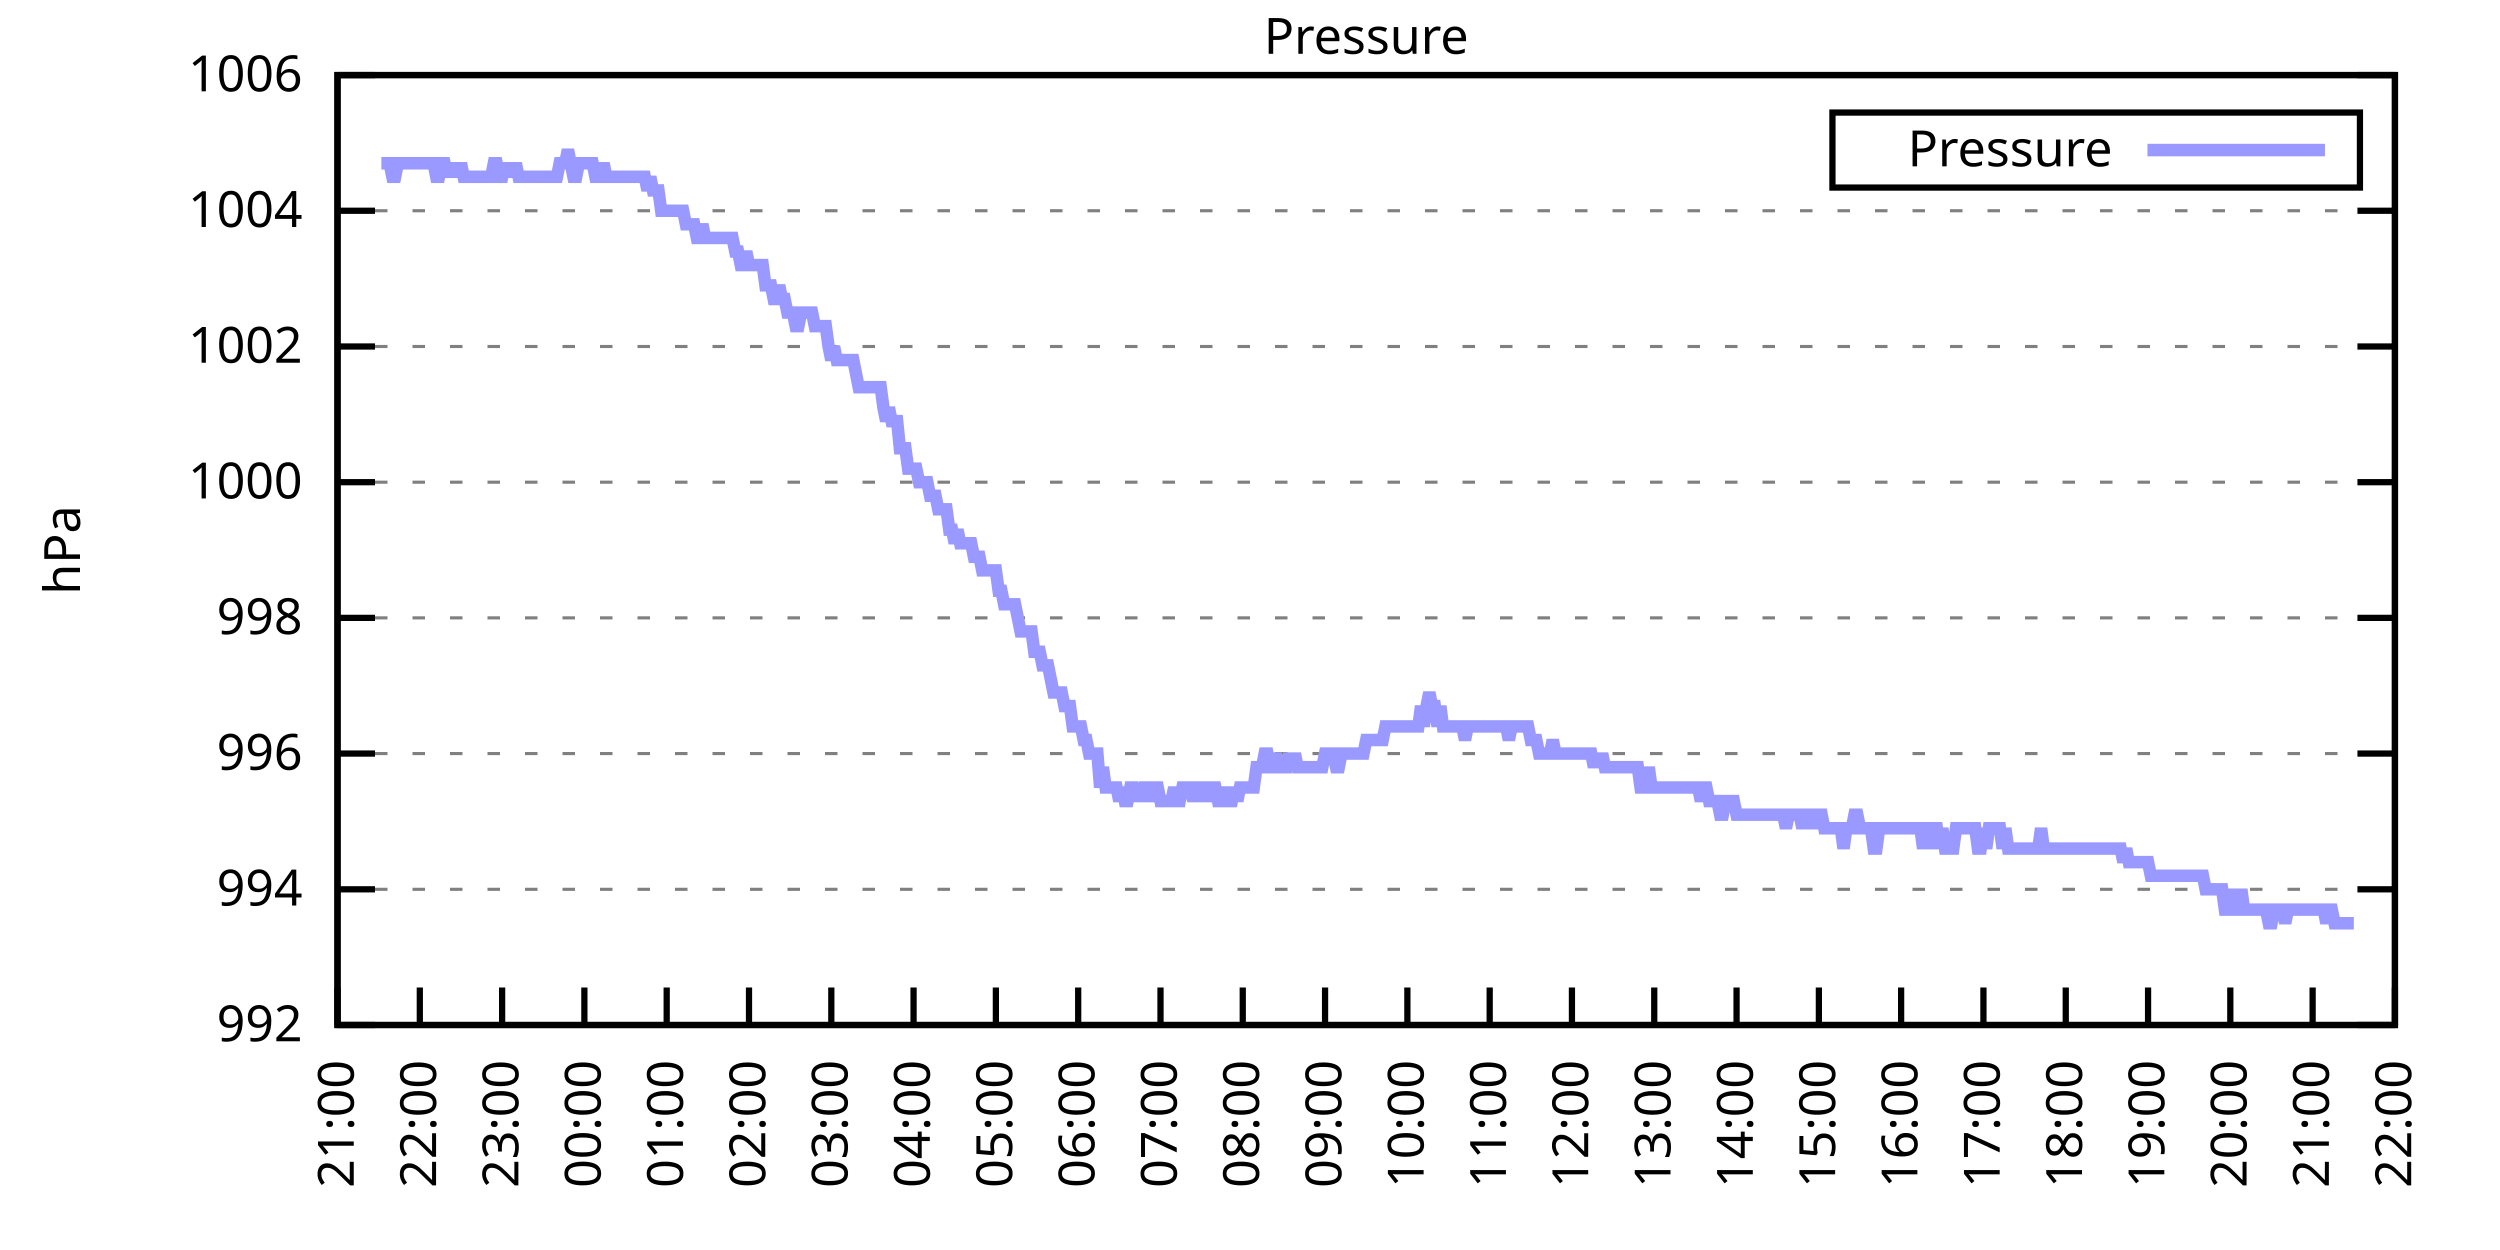
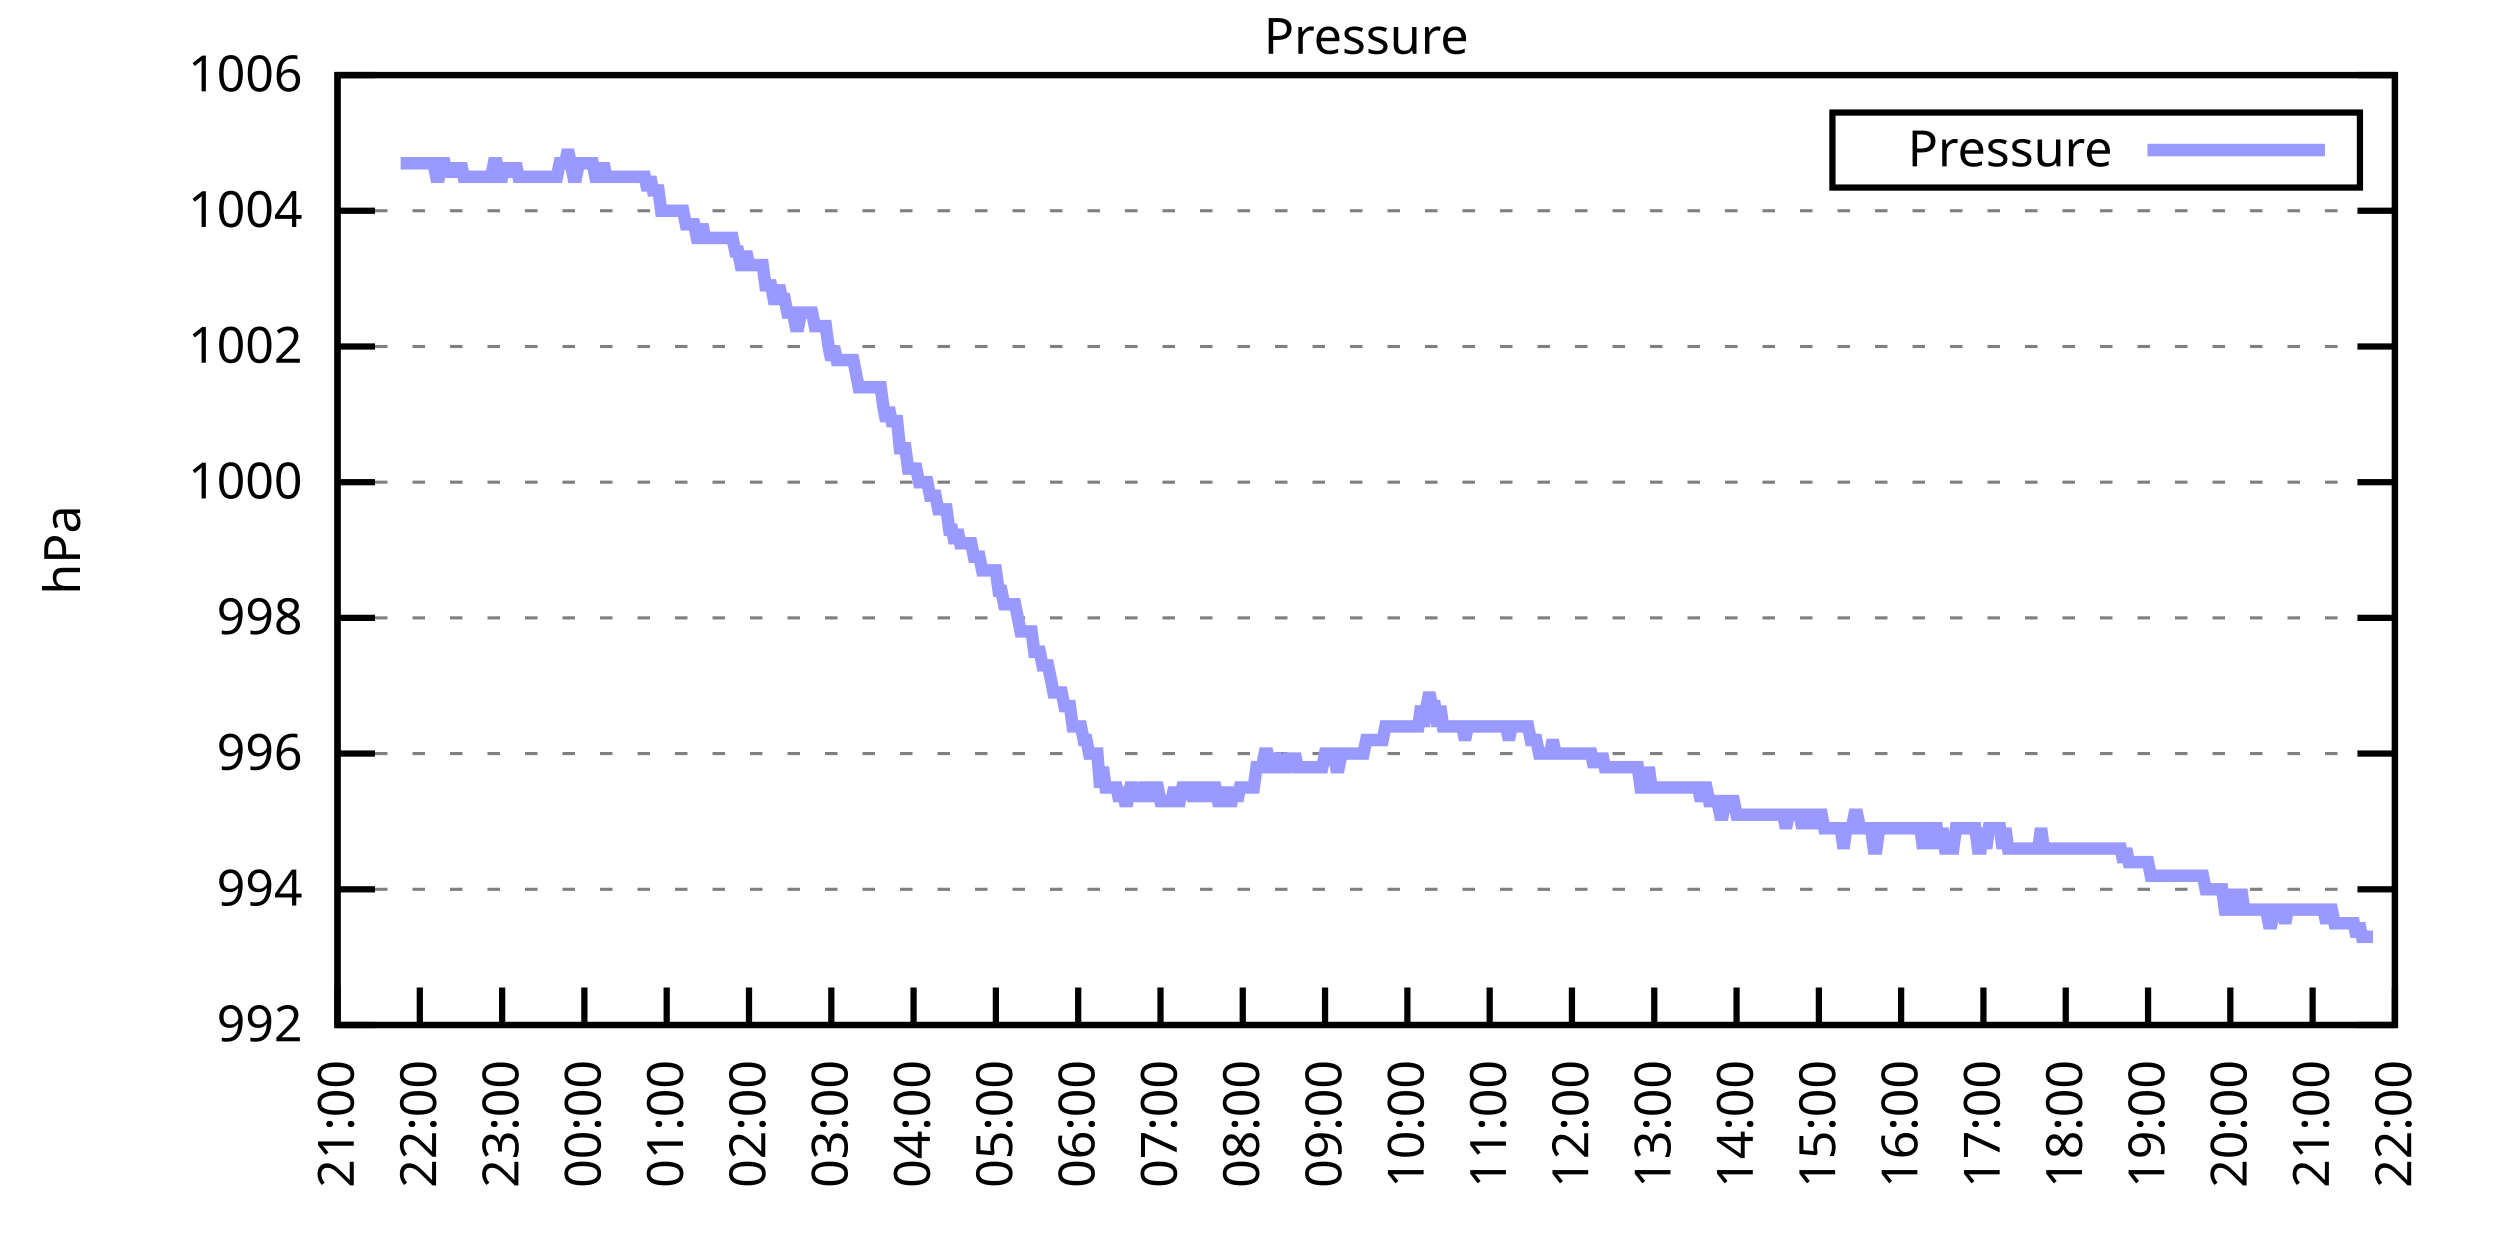
<svg xmlns="http://www.w3.org/2000/svg" xmlns:xlink="http://www.w3.org/1999/xlink" width="400" height="200" viewBox="0 0 400 200">
  <g id="gnuplot_canvas">
    <rect x="0" y="0" width="400" height="200" fill="none" />
    <defs>
      <circle id="gpDot" r="0.5" stroke-width="0.5" stroke="currentColor" />
      <path id="gpPt0" stroke-width="0.333" stroke="currentColor" d="M-1,0 h2 M0,-1 v2" />
      <path id="gpPt1" stroke-width="0.333" stroke="currentColor" d="M-1,-1 L1,1 M1,-1 L-1,1" />
      <path id="gpPt2" stroke-width="0.333" stroke="currentColor" d="M-1,0 L1,0 M0,-1 L0,1 M-1,-1 L1,1 M-1,1 L1,-1" />
      <rect id="gpPt3" stroke-width="0.333" stroke="currentColor" x="-1" y="-1" width="2" height="2" />
      <rect id="gpPt4" stroke-width="0.333" stroke="currentColor" fill="currentColor" x="-1" y="-1" width="2" height="2" />
      <circle id="gpPt5" stroke-width="0.333" stroke="currentColor" cx="0" cy="0" r="1" />
      <use xlink:href="#gpPt5" id="gpPt6" fill="currentColor" stroke="none" />
      <path id="gpPt7" stroke-width="0.333" stroke="currentColor" d="M0,-1.33 L-1.33,0.67 L1.33,0.67 z" />
      <use xlink:href="#gpPt7" id="gpPt8" fill="currentColor" stroke="none" />
      <use xlink:href="#gpPt7" id="gpPt9" stroke="currentColor" transform="rotate(180)" />
      <use xlink:href="#gpPt9" id="gpPt10" fill="currentColor" stroke="none" />
      <use xlink:href="#gpPt3" id="gpPt11" stroke="currentColor" transform="rotate(45)" />
      <use xlink:href="#gpPt11" id="gpPt12" fill="currentColor" stroke="none" />
      <path id="gpPt13" stroke-width="0.333" stroke="currentColor" d="M0,1.330 L1.265,0.411 L0.782,-1.067 L-0.782,-1.076 L-1.265,0.411 z" />
      <use xlink:href="#gpPt13" id="gpPt14" fill="currentColor" stroke="none" />
      <filter id="textbox" filterUnits="objectBoundingBox" x="0" y="0" height="1" width="1">
        <feFlood flood-color="white" flood-opacity="1" result="bgnd" />
        <feComposite in="SourceGraphic" in2="bgnd" operator="atop" />
      </filter>
      <filter id="greybox" filterUnits="objectBoundingBox" x="0" y="0" height="1" width="1">
        <feFlood flood-color="lightgrey" flood-opacity="1" result="grey" />
        <feComposite in="SourceGraphic" in2="grey" operator="atop" />
      </filter>
    </defs>
    <g fill="none" color="white" stroke="currentColor" stroke-width="1.00" stroke-linecap="butt" stroke-linejoin="miter">
</g>
    <g fill="none" color="black" stroke="currentColor" stroke-width="1.00" stroke-linecap="butt" stroke-linejoin="miter">
      <g stroke="none" shape-rendering="crispEdges">
        <polygon fill="rgb(255, 255, 255)" points="54.00,164.00 383.18,164.00 383.18,12.02 54.00,12.02 " />
      </g>
    </g>
    <g fill="none" color="black" stroke="currentColor" stroke-width="1.00" stroke-linecap="butt" stroke-linejoin="miter">
</g>
    <g fill="none" color="black" stroke="black" stroke-width="0.50" stroke-linecap="butt" stroke-linejoin="miter">
</g>
    <g fill="none" color="gray" stroke="currentColor" stroke-width="0.50" stroke-linecap="butt" stroke-linejoin="miter">
      <path stroke="gray" stroke-dasharray="2,4" class="gridline" d="M54.00,164.00 L383.19,164.00  " />
    </g>
    <g fill="none" color="gray" stroke="gray" stroke-width="1.00" stroke-linecap="butt" stroke-linejoin="miter">
</g>
    <g fill="none" color="black" stroke="currentColor" stroke-width="1.00" stroke-linecap="butt" stroke-linejoin="miter">
      <path stroke="black" d="M54.00,164.00 L60.00,164.00 M383.19,164.00 L377.19,164.00  " />
      <g transform="translate(48.40,166.60)" stroke="none" fill="black" font-family="Sans" font-size="8.00" text-anchor="end">
        <text>
          <tspan font-family="Sans"> 992</tspan>
        </text>
      </g>
    </g>
    <g fill="none" color="black" stroke="currentColor" stroke-width="1.00" stroke-linecap="butt" stroke-linejoin="miter">
</g>
    <g fill="none" color="black" stroke="black" stroke-width="0.50" stroke-linecap="butt" stroke-linejoin="miter">
</g>
    <g fill="none" color="gray" stroke="currentColor" stroke-width="0.50" stroke-linecap="butt" stroke-linejoin="miter">
      <path stroke="gray" stroke-dasharray="2,4" class="gridline" d="M54.00,142.29 L383.19,142.29  " />
    </g>
    <g fill="none" color="gray" stroke="gray" stroke-width="1.00" stroke-linecap="butt" stroke-linejoin="miter">
</g>
    <g fill="none" color="black" stroke="currentColor" stroke-width="1.00" stroke-linecap="butt" stroke-linejoin="miter">
      <path stroke="black" d="M54.00,142.29 L60.00,142.29 M383.19,142.29 L377.19,142.29  " />
      <g transform="translate(48.40,144.89)" stroke="none" fill="black" font-family="Sans" font-size="8.00" text-anchor="end">
        <text>
          <tspan font-family="Sans"> 994</tspan>
        </text>
      </g>
    </g>
    <g fill="none" color="black" stroke="currentColor" stroke-width="1.00" stroke-linecap="butt" stroke-linejoin="miter">
</g>
    <g fill="none" color="black" stroke="black" stroke-width="0.50" stroke-linecap="butt" stroke-linejoin="miter">
</g>
    <g fill="none" color="gray" stroke="currentColor" stroke-width="0.50" stroke-linecap="butt" stroke-linejoin="miter">
      <path stroke="gray" stroke-dasharray="2,4" class="gridline" d="M54.00,120.57 L383.19,120.57  " />
    </g>
    <g fill="none" color="gray" stroke="gray" stroke-width="1.00" stroke-linecap="butt" stroke-linejoin="miter">
</g>
    <g fill="none" color="black" stroke="currentColor" stroke-width="1.00" stroke-linecap="butt" stroke-linejoin="miter">
      <path stroke="black" d="M54.00,120.57 L60.00,120.57 M383.19,120.57 L377.19,120.57  " />
      <g transform="translate(48.40,123.17)" stroke="none" fill="black" font-family="Sans" font-size="8.00" text-anchor="end">
        <text>
          <tspan font-family="Sans"> 996</tspan>
        </text>
      </g>
    </g>
    <g fill="none" color="black" stroke="currentColor" stroke-width="1.00" stroke-linecap="butt" stroke-linejoin="miter">
</g>
    <g fill="none" color="black" stroke="black" stroke-width="0.50" stroke-linecap="butt" stroke-linejoin="miter">
</g>
    <g fill="none" color="gray" stroke="currentColor" stroke-width="0.50" stroke-linecap="butt" stroke-linejoin="miter">
      <path stroke="gray" stroke-dasharray="2,4" class="gridline" d="M54.00,98.86 L383.19,98.86  " />
    </g>
    <g fill="none" color="gray" stroke="gray" stroke-width="1.00" stroke-linecap="butt" stroke-linejoin="miter">
</g>
    <g fill="none" color="black" stroke="currentColor" stroke-width="1.00" stroke-linecap="butt" stroke-linejoin="miter">
      <path stroke="black" d="M54.00,98.86 L60.00,98.86 M383.19,98.86 L377.19,98.86  " />
      <g transform="translate(48.40,101.46)" stroke="none" fill="black" font-family="Sans" font-size="8.00" text-anchor="end">
        <text>
          <tspan font-family="Sans"> 998</tspan>
        </text>
      </g>
    </g>
    <g fill="none" color="black" stroke="currentColor" stroke-width="1.00" stroke-linecap="butt" stroke-linejoin="miter">
</g>
    <g fill="none" color="black" stroke="black" stroke-width="0.50" stroke-linecap="butt" stroke-linejoin="miter">
</g>
    <g fill="none" color="gray" stroke="currentColor" stroke-width="0.50" stroke-linecap="butt" stroke-linejoin="miter">
      <path stroke="gray" stroke-dasharray="2,4" class="gridline" d="M54.00,77.15 L383.19,77.15  " />
    </g>
    <g fill="none" color="gray" stroke="gray" stroke-width="1.00" stroke-linecap="butt" stroke-linejoin="miter">
</g>
    <g fill="none" color="black" stroke="currentColor" stroke-width="1.00" stroke-linecap="butt" stroke-linejoin="miter">
      <path stroke="black" d="M54.00,77.15 L60.00,77.15 M383.19,77.15 L377.19,77.15  " />
      <g transform="translate(48.40,79.75)" stroke="none" fill="black" font-family="Sans" font-size="8.00" text-anchor="end">
        <text>
          <tspan font-family="Sans"> 1000</tspan>
        </text>
      </g>
    </g>
    <g fill="none" color="black" stroke="currentColor" stroke-width="1.00" stroke-linecap="butt" stroke-linejoin="miter">
</g>
    <g fill="none" color="black" stroke="black" stroke-width="0.50" stroke-linecap="butt" stroke-linejoin="miter">
</g>
    <g fill="none" color="gray" stroke="currentColor" stroke-width="0.50" stroke-linecap="butt" stroke-linejoin="miter">
      <path stroke="gray" stroke-dasharray="2,4" class="gridline" d="M54.00,55.44 L383.19,55.44  " />
    </g>
    <g fill="none" color="gray" stroke="gray" stroke-width="1.00" stroke-linecap="butt" stroke-linejoin="miter">
</g>
    <g fill="none" color="black" stroke="currentColor" stroke-width="1.00" stroke-linecap="butt" stroke-linejoin="miter">
      <path stroke="black" d="M54.00,55.44 L60.00,55.44 M383.19,55.44 L377.19,55.44  " />
      <g transform="translate(48.40,58.04)" stroke="none" fill="black" font-family="Sans" font-size="8.00" text-anchor="end">
        <text>
          <tspan font-family="Sans"> 1002</tspan>
        </text>
      </g>
    </g>
    <g fill="none" color="black" stroke="currentColor" stroke-width="1.00" stroke-linecap="butt" stroke-linejoin="miter">
</g>
    <g fill="none" color="black" stroke="black" stroke-width="0.50" stroke-linecap="butt" stroke-linejoin="miter">
</g>
    <g fill="none" color="gray" stroke="currentColor" stroke-width="0.50" stroke-linecap="butt" stroke-linejoin="miter">
      <path stroke="gray" stroke-dasharray="2,4" class="gridline" d="M54.00,33.72 L383.19,33.72  " />
    </g>
    <g fill="none" color="gray" stroke="gray" stroke-width="1.00" stroke-linecap="butt" stroke-linejoin="miter">
</g>
    <g fill="none" color="black" stroke="currentColor" stroke-width="1.00" stroke-linecap="butt" stroke-linejoin="miter">
      <path stroke="black" d="M54.00,33.72 L60.00,33.72 M383.19,33.72 L377.19,33.72  " />
      <g transform="translate(48.40,36.32)" stroke="none" fill="black" font-family="Sans" font-size="8.00" text-anchor="end">
        <text>
          <tspan font-family="Sans"> 1004</tspan>
        </text>
      </g>
    </g>
    <g fill="none" color="black" stroke="currentColor" stroke-width="1.00" stroke-linecap="butt" stroke-linejoin="miter">
</g>
    <g fill="none" color="black" stroke="black" stroke-width="0.50" stroke-linecap="butt" stroke-linejoin="miter">
</g>
    <g fill="none" color="gray" stroke="currentColor" stroke-width="0.50" stroke-linecap="butt" stroke-linejoin="miter">
      <path stroke="gray" stroke-dasharray="2,4" class="gridline" d="M54.00,12.01 L383.19,12.01  " />
    </g>
    <g fill="none" color="gray" stroke="gray" stroke-width="1.00" stroke-linecap="butt" stroke-linejoin="miter">
</g>
    <g fill="none" color="black" stroke="currentColor" stroke-width="1.00" stroke-linecap="butt" stroke-linejoin="miter">
      <path stroke="black" d="M54.00,12.01 L60.00,12.01 M383.19,12.01 L377.19,12.01  " />
      <g transform="translate(48.40,14.61)" stroke="none" fill="black" font-family="Sans" font-size="8.00" text-anchor="end">
        <text>
          <tspan font-family="Sans"> 1006</tspan>
        </text>
      </g>
    </g>
    <g fill="none" color="black" stroke="currentColor" stroke-width="1.00" stroke-linecap="butt" stroke-linejoin="miter">
      <path stroke="black" d="M54.00,164.00 L54.00,158.00  " />
      <g transform="translate(56.60,169.60) rotate(270.00)" stroke="none" fill="black" font-family="Sans" font-size="8.00" text-anchor="end">
        <text>
          <tspan font-family="Sans">21:00</tspan>
        </text>
      </g>
    </g>
    <g fill="none" color="black" stroke="currentColor" stroke-width="1.00" stroke-linecap="butt" stroke-linejoin="miter">
      <path stroke="black" d="M67.17,164.00 L67.17,158.00  " />
      <g transform="translate(69.77,169.60) rotate(270.00)" stroke="none" fill="black" font-family="Sans" font-size="8.00" text-anchor="end">
        <text>
          <tspan font-family="Sans">22:00</tspan>
        </text>
      </g>
    </g>
    <g fill="none" color="black" stroke="currentColor" stroke-width="1.00" stroke-linecap="butt" stroke-linejoin="miter">
      <path stroke="black" d="M80.34,164.00 L80.34,158.00  " />
      <g transform="translate(82.94,169.60) rotate(270.00)" stroke="none" fill="black" font-family="Sans" font-size="8.00" text-anchor="end">
        <text>
          <tspan font-family="Sans">23:00</tspan>
        </text>
      </g>
    </g>
    <g fill="none" color="black" stroke="currentColor" stroke-width="1.00" stroke-linecap="butt" stroke-linejoin="miter">
      <path stroke="black" d="M93.50,164.00 L93.50,158.00  " />
      <g transform="translate(96.10,169.60) rotate(270.00)" stroke="none" fill="black" font-family="Sans" font-size="8.00" text-anchor="end">
        <text>
          <tspan font-family="Sans">00:00</tspan>
        </text>
      </g>
    </g>
    <g fill="none" color="black" stroke="currentColor" stroke-width="1.00" stroke-linecap="butt" stroke-linejoin="miter">
      <path stroke="black" d="M106.67,164.00 L106.67,158.00  " />
      <g transform="translate(109.27,169.60) rotate(270.00)" stroke="none" fill="black" font-family="Sans" font-size="8.00" text-anchor="end">
        <text>
          <tspan font-family="Sans">01:00</tspan>
        </text>
      </g>
    </g>
    <g fill="none" color="black" stroke="currentColor" stroke-width="1.00" stroke-linecap="butt" stroke-linejoin="miter">
      <path stroke="black" d="M119.84,164.00 L119.84,158.00  " />
      <g transform="translate(122.44,169.60) rotate(270.00)" stroke="none" fill="black" font-family="Sans" font-size="8.00" text-anchor="end">
        <text>
          <tspan font-family="Sans">02:00</tspan>
        </text>
      </g>
    </g>
    <g fill="none" color="black" stroke="currentColor" stroke-width="1.00" stroke-linecap="butt" stroke-linejoin="miter">
      <path stroke="black" d="M133.01,164.00 L133.01,158.00  " />
      <g transform="translate(135.61,169.60) rotate(270.00)" stroke="none" fill="black" font-family="Sans" font-size="8.00" text-anchor="end">
        <text>
          <tspan font-family="Sans">03:00</tspan>
        </text>
      </g>
    </g>
    <g fill="none" color="black" stroke="currentColor" stroke-width="1.00" stroke-linecap="butt" stroke-linejoin="miter">
      <path stroke="black" d="M146.17,164.00 L146.17,158.00  " />
      <g transform="translate(148.77,169.60) rotate(270.00)" stroke="none" fill="black" font-family="Sans" font-size="8.00" text-anchor="end">
        <text>
          <tspan font-family="Sans">04:00</tspan>
        </text>
      </g>
    </g>
    <g fill="none" color="black" stroke="currentColor" stroke-width="1.00" stroke-linecap="butt" stroke-linejoin="miter">
      <path stroke="black" d="M159.34,164.00 L159.34,158.00  " />
      <g transform="translate(161.94,169.60) rotate(270.00)" stroke="none" fill="black" font-family="Sans" font-size="8.00" text-anchor="end">
        <text>
          <tspan font-family="Sans">05:00</tspan>
        </text>
      </g>
    </g>
    <g fill="none" color="black" stroke="currentColor" stroke-width="1.00" stroke-linecap="butt" stroke-linejoin="miter">
      <path stroke="black" d="M172.51,164.00 L172.51,158.00  " />
      <g transform="translate(175.11,169.60) rotate(270.00)" stroke="none" fill="black" font-family="Sans" font-size="8.00" text-anchor="end">
        <text>
          <tspan font-family="Sans">06:00</tspan>
        </text>
      </g>
    </g>
    <g fill="none" color="black" stroke="currentColor" stroke-width="1.00" stroke-linecap="butt" stroke-linejoin="miter">
      <path stroke="black" d="M185.68,164.00 L185.68,158.00  " />
      <g transform="translate(188.28,169.60) rotate(270.00)" stroke="none" fill="black" font-family="Sans" font-size="8.00" text-anchor="end">
        <text>
          <tspan font-family="Sans">07:00</tspan>
        </text>
      </g>
    </g>
    <g fill="none" color="black" stroke="currentColor" stroke-width="1.00" stroke-linecap="butt" stroke-linejoin="miter">
      <path stroke="black" d="M198.84,164.00 L198.84,158.00  " />
      <g transform="translate(201.44,169.60) rotate(270.00)" stroke="none" fill="black" font-family="Sans" font-size="8.00" text-anchor="end">
        <text>
          <tspan font-family="Sans">08:00</tspan>
        </text>
      </g>
    </g>
    <g fill="none" color="black" stroke="currentColor" stroke-width="1.00" stroke-linecap="butt" stroke-linejoin="miter">
      <path stroke="black" d="M212.01,164.00 L212.01,158.00  " />
      <g transform="translate(214.61,169.60) rotate(270.00)" stroke="none" fill="black" font-family="Sans" font-size="8.00" text-anchor="end">
        <text>
          <tspan font-family="Sans">09:00</tspan>
        </text>
      </g>
    </g>
    <g fill="none" color="black" stroke="currentColor" stroke-width="1.00" stroke-linecap="butt" stroke-linejoin="miter">
      <path stroke="black" d="M225.18,164.00 L225.18,158.00  " />
      <g transform="translate(227.78,169.60) rotate(270.00)" stroke="none" fill="black" font-family="Sans" font-size="8.00" text-anchor="end">
        <text>
          <tspan font-family="Sans">10:00</tspan>
        </text>
      </g>
    </g>
    <g fill="none" color="black" stroke="currentColor" stroke-width="1.00" stroke-linecap="butt" stroke-linejoin="miter">
      <path stroke="black" d="M238.35,164.00 L238.35,158.00  " />
      <g transform="translate(240.95,169.60) rotate(270.00)" stroke="none" fill="black" font-family="Sans" font-size="8.00" text-anchor="end">
        <text>
          <tspan font-family="Sans">11:00</tspan>
        </text>
      </g>
    </g>
    <g fill="none" color="black" stroke="currentColor" stroke-width="1.00" stroke-linecap="butt" stroke-linejoin="miter">
      <path stroke="black" d="M251.51,164.00 L251.51,158.00  " />
      <g transform="translate(254.11,169.60) rotate(270.00)" stroke="none" fill="black" font-family="Sans" font-size="8.00" text-anchor="end">
        <text>
          <tspan font-family="Sans">12:00</tspan>
        </text>
      </g>
    </g>
    <g fill="none" color="black" stroke="currentColor" stroke-width="1.00" stroke-linecap="butt" stroke-linejoin="miter">
      <path stroke="black" d="M264.68,164.00 L264.68,158.00  " />
      <g transform="translate(267.28,169.60) rotate(270.00)" stroke="none" fill="black" font-family="Sans" font-size="8.00" text-anchor="end">
        <text>
          <tspan font-family="Sans">13:00</tspan>
        </text>
      </g>
    </g>
    <g fill="none" color="black" stroke="currentColor" stroke-width="1.00" stroke-linecap="butt" stroke-linejoin="miter">
      <path stroke="black" d="M277.85,164.00 L277.85,158.00  " />
      <g transform="translate(280.45,169.60) rotate(270.00)" stroke="none" fill="black" font-family="Sans" font-size="8.00" text-anchor="end">
        <text>
          <tspan font-family="Sans">14:00</tspan>
        </text>
      </g>
    </g>
    <g fill="none" color="black" stroke="currentColor" stroke-width="1.00" stroke-linecap="butt" stroke-linejoin="miter">
      <path stroke="black" d="M291.02,164.00 L291.02,158.00  " />
      <g transform="translate(293.62,169.60) rotate(270.00)" stroke="none" fill="black" font-family="Sans" font-size="8.00" text-anchor="end">
        <text>
          <tspan font-family="Sans">15:00</tspan>
        </text>
      </g>
    </g>
    <g fill="none" color="black" stroke="currentColor" stroke-width="1.00" stroke-linecap="butt" stroke-linejoin="miter">
      <path stroke="black" d="M304.18,164.00 L304.18,158.00  " />
      <g transform="translate(306.78,169.60) rotate(270.00)" stroke="none" fill="black" font-family="Sans" font-size="8.00" text-anchor="end">
        <text>
          <tspan font-family="Sans">16:00</tspan>
        </text>
      </g>
    </g>
    <g fill="none" color="black" stroke="currentColor" stroke-width="1.00" stroke-linecap="butt" stroke-linejoin="miter">
      <path stroke="black" d="M317.35,164.00 L317.35,158.00  " />
      <g transform="translate(319.95,169.60) rotate(270.00)" stroke="none" fill="black" font-family="Sans" font-size="8.00" text-anchor="end">
        <text>
          <tspan font-family="Sans">17:00</tspan>
        </text>
      </g>
    </g>
    <g fill="none" color="black" stroke="currentColor" stroke-width="1.00" stroke-linecap="butt" stroke-linejoin="miter">
      <path stroke="black" d="M330.52,164.00 L330.52,158.00  " />
      <g transform="translate(333.12,169.60) rotate(270.00)" stroke="none" fill="black" font-family="Sans" font-size="8.00" text-anchor="end">
        <text>
          <tspan font-family="Sans">18:00</tspan>
        </text>
      </g>
    </g>
    <g fill="none" color="black" stroke="currentColor" stroke-width="1.00" stroke-linecap="butt" stroke-linejoin="miter">
      <path stroke="black" d="M343.69,164.00 L343.69,158.00  " />
      <g transform="translate(346.29,169.60) rotate(270.00)" stroke="none" fill="black" font-family="Sans" font-size="8.00" text-anchor="end">
        <text>
          <tspan font-family="Sans">19:00</tspan>
        </text>
      </g>
    </g>
    <g fill="none" color="black" stroke="currentColor" stroke-width="1.00" stroke-linecap="butt" stroke-linejoin="miter">
      <path stroke="black" d="M356.85,164.00 L356.85,158.00  " />
      <g transform="translate(359.45,169.60) rotate(270.00)" stroke="none" fill="black" font-family="Sans" font-size="8.00" text-anchor="end">
        <text>
          <tspan font-family="Sans">20:00</tspan>
        </text>
      </g>
    </g>
    <g fill="none" color="black" stroke="currentColor" stroke-width="1.00" stroke-linecap="butt" stroke-linejoin="miter">
      <path stroke="black" d="M370.02,164.00 L370.02,158.00  " />
      <g transform="translate(372.62,169.60) rotate(270.00)" stroke="none" fill="black" font-family="Sans" font-size="8.00" text-anchor="end">
        <text>
          <tspan font-family="Sans">21:00</tspan>
        </text>
      </g>
    </g>
    <g fill="none" color="black" stroke="currentColor" stroke-width="1.00" stroke-linecap="butt" stroke-linejoin="miter">
      <path stroke="black" d="M383.19,164.00 L383.19,158.00  " />
      <g transform="translate(385.79,169.60) rotate(270.00)" stroke="none" fill="black" font-family="Sans" font-size="8.00" text-anchor="end">
        <text>
          <tspan font-family="Sans">22:00</tspan>
        </text>
      </g>
    </g>
    <g fill="none" color="black" stroke="currentColor" stroke-width="1.00" stroke-linecap="butt" stroke-linejoin="miter">
</g>
    <g fill="none" color="black" stroke="currentColor" stroke-width="1.00" stroke-linecap="butt" stroke-linejoin="miter">
      <path stroke="black" d="M54.00,12.01 L54.00,164.00 L383.19,164.00 L383.19,12.01 L54.00,12.01 Z  " />
    </g>
    <g fill="none" color="black" stroke="currentColor" stroke-width="1.00" stroke-linecap="butt" stroke-linejoin="miter">
</g>
    <g fill="none" color="black" stroke="currentColor" stroke-width="1.00" stroke-linecap="butt" stroke-linejoin="miter">
      <path stroke="black" d="M293.19,30.01 L293.19,18.01 L377.59,18.01 L377.59,30.01 L293.19,30.01 Z  " />
    </g>
    <g id="Pressure_plot_1">
      <g fill="none" color="white" stroke="black" stroke-width="2.00" stroke-linecap="butt" stroke-linejoin="miter">
</g>
      <g fill="none" color="black" stroke="currentColor" stroke-width="2.00" stroke-linecap="butt" stroke-linejoin="miter">
        <g transform="translate(337.99,26.61)" stroke="none" fill="black" font-family="Sans" font-size="8.00" text-anchor="end">
          <text>
            <tspan font-family="Sans">Pressure</tspan>
          </text>
        </g>
      </g>
      <g fill="none" color="black" stroke="currentColor" stroke-width="2.00" stroke-linecap="butt" stroke-linejoin="miter">
-         <path stroke="rgb(153, 153, 255)" d="M343.59,24.01 L371.99,24.01 M61.02,26.12 L61.46,26.12 L61.90,26.12 L62.34,26.12 L62.78,28.29 L63.22,28.29   L63.66,26.12 L64.10,26.12 L64.53,26.12 L64.97,26.12 L65.41,26.12 L65.85,26.12 L66.29,26.12 L66.73,26.12   L67.17,26.12 L67.61,26.12 L68.05,26.12 L68.48,26.12 L68.92,26.12 L69.36,26.12 L69.80,28.29 L70.24,28.29   L70.68,26.12 L71.12,26.12 L71.56,28.29 L72.00,26.12 L72.43,28.29 L72.87,26.12 L73.31,28.29 L73.75,26.12   L74.19,28.29 L74.63,28.29 L75.07,28.29 L75.51,28.29 L75.95,28.29 L76.38,28.29 L76.82,28.29 L77.26,28.29   L77.70,28.29 L78.14,28.29 L78.58,28.29 L79.02,26.12 L79.46,26.12 L79.90,28.29 L80.34,28.29 L80.77,26.12   L81.21,28.29 L81.65,26.12 L82.09,28.29 L82.53,26.12 L82.97,28.29 L83.41,28.29 L83.85,28.29 L84.29,28.29   L84.72,28.29 L85.16,28.29 L85.60,28.29 L86.04,28.29 L86.48,28.29 L86.92,28.29 L87.36,28.29 L87.80,28.29   L88.24,28.29 L88.67,28.29 L89.11,28.29 L89.55,26.12 L89.99,26.12 L90.43,26.12 L90.87,23.95 L91.31,26.12   L91.75,28.29 L92.19,28.29 L92.62,26.12 L93.06,26.12 L93.50,26.12 L93.94,26.12 L94.38,26.12 L94.82,26.12   L95.26,28.29 L95.70,28.29 L96.14,28.29 L96.58,26.12 L97.01,28.29 L97.45,28.29 L97.89,28.29 L98.33,28.29   L98.77,28.29 L99.21,28.29 L99.65,28.29 L100.09,28.29 L100.53,28.29 L100.96,28.29 L101.40,28.29 L101.84,28.29   L102.28,28.29 L102.72,28.29 L103.16,28.29 L103.60,30.47 L104.04,28.29 L104.48,30.47 L104.91,30.47 L105.35,30.47   L105.79,33.72 L106.23,33.72 L106.67,33.72 L107.11,33.72 L107.55,33.72 L107.99,33.72 L108.43,33.72 L108.87,33.72   L109.30,33.72 L109.74,35.89 L110.18,35.89 L110.62,35.89 L111.06,35.89 L111.50,38.07 L111.94,38.07 L112.38,35.89   L112.82,38.07 L113.25,38.07 L113.69,38.07 L114.13,38.07 L114.57,38.07 L115.01,38.07 L115.45,38.07 L115.89,38.07   L116.33,38.07 L116.77,38.07 L117.20,38.07 L117.64,40.24 L118.08,40.24 L118.52,42.41 L118.96,42.41 L119.40,40.24   L119.84,42.41 L120.28,42.41 L120.72,42.41 L121.15,42.41 L121.59,42.41 L122.03,42.41 L122.47,45.66 L122.91,45.66   L123.35,45.66 L123.79,47.84 L124.23,47.84 L124.67,45.66 L125.11,47.84 L125.54,47.84 L125.98,50.01 L126.42,50.01   L126.86,50.01 L127.30,52.18 L127.74,52.18 L128.18,50.01 L128.62,50.01 L129.06,50.01 L129.49,50.01 L129.93,50.01   L130.37,52.18 L130.81,52.18 L131.25,52.18 L131.69,52.18 L132.13,52.18 L132.57,55.44 L133.01,57.61 L133.44,55.44   L133.88,57.61 L134.32,57.61 L134.76,57.61 L135.20,57.61 L135.64,57.61 L136.08,57.61 L136.52,57.61 L136.96,59.78   L137.39,61.95 L137.83,61.95 L138.27,61.95 L138.71,61.95 L139.15,61.95 L139.59,61.95 L140.03,61.95 L140.47,61.95   L140.91,61.95 L141.35,65.21 L141.78,67.38 L142.22,65.21 L142.66,67.38 L143.10,67.38 L143.54,67.38 L143.98,71.72   L144.42,71.72 L144.86,71.72 L145.30,74.98 L145.73,74.98 L146.17,74.98 L146.61,74.98 L147.05,77.15 L147.49,77.15   L147.93,77.15 L148.37,77.15 L148.81,79.32 L149.25,79.32 L149.68,79.32 L150.12,81.49 L150.56,81.49 L151.00,81.49   L151.44,81.49 L151.88,84.75 L152.32,84.75 L152.76,86.92 L153.20,84.75 L153.63,86.92 L154.07,86.92 L154.51,86.92   L154.95,86.92 L155.39,86.92 L155.83,89.09 L156.27,89.09 L156.71,89.09 L157.15,91.26 L157.59,91.26 L158.02,91.26   L158.46,91.26 L158.90,91.26 L159.34,91.26 L159.78,94.52 L160.22,94.52 L160.66,96.69 L161.10,96.69 L161.54,96.69   L161.97,96.69 L162.41,96.69 L162.85,98.86 L163.29,101.03 L163.73,101.03 L164.17,101.03 L164.61,101.03 L165.05,101.03   L165.49,104.29 L165.92,104.29 L166.36,104.29 L166.80,106.46 L167.24,106.46 L167.68,106.46 L168.12,108.63 L168.56,110.80   L169.00,110.80 L169.44,110.80 L169.87,110.80 L170.31,112.97 L170.75,112.97 L171.19,112.97 L171.63,116.23 L172.07,116.23   L172.51,116.23 L172.95,116.23 L173.39,118.40 L173.83,118.40 L174.26,120.57 L174.70,120.57 L175.14,120.57 L175.58,120.57   L176.02,126.00 L176.46,122.75 L176.90,126.00 L177.34,126.00 L177.78,126.00 L178.21,126.00 L178.65,126.00 L179.09,128.17   L179.53,126.00 L179.97,128.17 L180.41,128.17 L180.85,126.00 L181.29,126.00 L181.73,128.17 L182.16,126.00 L182.60,128.17   L183.04,126.00 L183.48,126.00 L183.92,128.17 L184.36,126.00 L184.80,126.00 L185.24,126.00 L185.68,128.17 L186.11,128.17   L186.55,128.17 L186.99,128.17 L187.43,128.17 L187.87,126.00 L188.31,128.17 L188.75,128.17 L189.19,126.00 L189.63,126.00   L190.07,126.00 L190.50,126.00 L190.94,128.17 L191.38,126.00 L191.82,126.00 L192.26,128.17 L192.70,126.00 L193.14,126.00   L193.58,128.17 L194.02,126.00 L194.45,126.00 L194.89,128.17 L195.33,128.17 L195.77,128.17 L196.21,126.00 L196.65,128.17   L197.09,128.17 L197.53,126.00 L197.97,128.17 L198.40,126.00 L198.84,126.00 L199.28,126.00 L199.72,126.00 L200.16,126.00   L200.60,126.00 L201.04,122.75 L201.48,122.75 L201.92,122.75 L202.35,120.57 L202.79,120.57 L203.23,122.75 L203.67,122.75   L204.11,120.57 L204.55,122.75 L204.99,122.75 L205.43,122.75 L205.87,122.75 L206.31,120.57 L206.74,122.75 L207.18,120.57   L207.62,122.75 L208.06,122.75 L208.50,122.75 L208.94,122.75 L209.38,122.75 L209.82,122.75 L210.26,122.75 L210.69,122.75   L211.13,122.75 L211.57,122.75 L212.01,120.57 L212.45,120.57 L212.89,120.57 L213.33,120.57 L213.77,122.75 L214.21,122.75   L214.64,120.57 L215.08,120.57 L215.52,120.57 L215.96,120.57 L216.40,120.57 L216.84,120.57 L217.28,120.57 L217.72,120.57   L218.16,120.57 L218.60,118.40 L219.03,118.40 L219.47,118.40 L219.91,118.40 L220.35,118.40 L220.79,118.40 L221.23,118.40   L221.67,116.23 L222.11,116.23 L222.55,116.23 L222.98,116.23 L223.42,116.23 L223.86,116.23 L224.30,116.23 L224.74,116.23   L225.18,116.23 L225.62,116.23 L226.06,116.23 L226.50,116.23 L226.93,116.23 L227.37,112.97 L227.81,116.23 L228.25,112.97   L228.69,110.80 L229.13,112.97 L229.57,112.97 L230.01,116.23 L230.45,112.97 L230.88,116.23 L231.32,116.23 L231.76,116.23   L232.20,116.23 L232.64,116.23 L233.08,116.23 L233.52,116.23 L233.96,116.23 L234.40,118.40 L234.84,116.23 L235.27,116.23   L235.71,116.23 L236.15,116.23 L236.59,116.23 L237.03,116.23 L237.47,116.23 L237.91,116.23 L238.35,116.23 L238.79,116.23   L239.22,116.23 L239.66,116.23 L240.10,116.23 L240.54,116.23 L240.98,116.23 L241.42,118.40 L241.86,116.23 L242.30,116.23   L242.74,116.23 L243.17,116.23 L243.61,116.23 L244.05,116.23 L244.49,116.23 L244.93,118.40 L245.37,118.40 L245.81,118.40   L246.25,120.57 L246.69,120.57 L247.12,120.57 L247.56,120.57 L248.00,120.57 L248.44,118.40 L248.88,120.57 L249.32,120.57   L249.76,120.57 L250.20,120.57 L250.64,120.57 L251.08,120.57 L251.51,120.57 L251.95,120.57 L252.39,120.57 L252.83,120.57   L253.27,120.57 L253.71,120.57 L254.15,120.57 L254.59,120.57 L255.03,122.75 L255.46,120.57 L255.90,122.75 L256.34,120.57   L256.78,122.75 L257.22,122.75 L257.66,122.75 L258.10,122.75 L258.54,122.75 L258.98,122.75 L259.41,122.75 L259.85,122.75   L260.29,122.75 L260.73,122.75 L261.17,122.75 L261.61,122.75 L262.05,122.75 L262.49,126.00 L262.93,126.00 L263.36,126.00   L263.80,122.75 L264.24,126.00 L264.68,126.00 L265.12,126.00 L265.56,126.00 L266.00,126.00 L266.44,126.00 L266.88,126.00   L267.32,126.00 L267.75,126.00 L268.19,126.00 L268.63,126.00 L269.07,126.00 L269.51,126.00 L269.95,126.00 L270.39,126.00   L270.83,126.00 L271.27,126.00 L271.70,126.00 L272.14,128.17 L272.58,126.00 L273.02,126.00 L273.46,128.17 L273.90,128.17   L274.34,128.17 L274.78,128.17 L275.22,130.35 L275.65,130.35 L276.09,128.17 L276.53,128.17 L276.97,128.17 L277.41,128.17   L277.85,130.35 L278.29,130.35 L278.73,130.35 L279.17,130.35 L279.60,130.35 L280.04,130.35 L280.48,130.35 L280.92,130.35   L281.36,130.35 L281.80,130.35 L282.24,130.35 L282.68,130.35 L283.12,130.35 L283.56,130.35 L283.99,130.35 L284.43,130.35   L284.87,130.35 L285.31,130.35 L285.75,132.52 L286.19,130.35 L286.63,130.35 L287.07,130.35 L287.51,130.35 L287.94,130.35   L288.38,132.52 L288.82,130.35 L289.26,130.35 L289.70,130.35 L290.14,132.52 L290.58,130.35 L291.02,130.35 L291.46,130.35   L291.89,132.52 L292.33,132.52 L292.77,132.52 L293.21,132.52 L293.65,132.52 L294.09,132.52 L294.53,132.52 L294.97,135.77   L295.41,132.52 L295.84,132.52 L296.28,132.52 L296.72,130.35 L297.16,130.35 L297.60,132.52 L298.04,132.52 L298.48,132.52   L298.92,132.52 L299.36,132.52 L299.80,135.77 L300.23,135.77 L300.67,132.52 L301.11,132.52 L301.55,132.52 L301.99,132.52   L302.43,132.52 L302.87,132.52 L303.31,132.52 L303.75,132.52 L304.18,132.52 L304.62,132.52 L305.06,132.52 L305.50,132.52   L305.94,132.52 L306.38,132.52 L306.82,132.52 L307.26,132.52 L307.70,135.77 L308.13,132.52 L308.57,135.77 L309.01,132.52   L309.45,132.52 L309.89,132.52 L310.33,135.77 L310.77,132.52 L311.21,135.77 L311.65,135.77 L312.08,135.77 L312.52,135.77   L312.96,132.52 L313.40,132.52 L313.84,132.52 L314.28,132.52 L314.72,132.52 L315.16,132.52 L315.60,132.52 L316.04,132.52   L316.47,135.77 L316.91,135.77 L317.35,132.52 L317.79,135.77 L318.23,132.52 L318.67,132.52 L319.11,132.52 L319.55,132.52   L319.99,132.52 L320.42,135.77 L320.86,132.52 L321.30,135.77 L321.74,135.77 L322.18,135.77 L322.62,135.77 L323.06,135.77   L323.50,135.77 L323.94,135.77 L324.37,135.77 L324.81,135.77 L325.25,135.77 L325.69,135.77 L326.13,135.77 L326.57,132.52   L327.01,135.77 L327.45,135.77 L327.89,135.77 L328.33,135.77 L328.76,135.77 L329.20,135.77 L329.64,135.77 L330.08,135.77   L330.52,135.77 L330.96,135.77 L331.40,135.77 L331.84,135.77 L332.28,135.77 L332.71,135.77 L333.15,135.77 L333.59,135.77   L334.03,135.77 L334.47,135.77 L334.91,135.77 L335.35,135.77 L335.79,135.77 L336.23,135.77 L336.66,135.77 L337.10,135.77   L337.54,135.77 L337.98,135.77 L338.42,135.77 L338.86,135.77 L339.30,135.77 L339.74,137.94 L340.18,135.77 L340.61,137.94   L341.05,137.94 L341.49,137.94 L341.93,137.94 L342.37,137.94 L342.81,137.94 L343.25,137.94 L343.69,137.94 L344.13,140.12   L344.57,140.12 L345.00,140.12 L345.44,140.12 L345.88,140.12 L346.32,140.12 L346.76,140.12 L347.20,140.12 L347.64,140.12   L348.08,140.12 L348.52,140.12 L348.95,140.12 L349.39,140.12 L349.83,140.12 L350.27,140.12 L350.71,140.12 L351.15,140.12   L351.59,140.12 L352.03,140.12 L352.47,140.12 L352.90,142.29 L353.34,142.29 L353.78,142.29 L354.22,142.29 L354.66,142.29   L355.10,142.29 L355.54,142.29 L355.98,145.54 L356.42,145.54 L356.85,142.29 L357.29,145.54 L357.73,145.54 L358.17,145.54   L358.61,142.29 L359.05,145.54 L359.49,145.54 L359.93,145.54 L360.37,145.54 L360.81,145.54 L361.24,145.54 L361.68,145.54   L362.12,145.54 L362.56,145.54 L363.00,147.72 L363.44,147.72 L363.88,145.54 L364.32,145.54 L364.76,145.54 L365.19,145.54   L365.63,147.72 L366.07,145.54 L366.51,145.54 L366.95,145.54 L367.39,145.54 L367.83,145.54 L368.27,145.54 L368.71,145.54   L369.14,145.54 L369.58,145.54 L370.02,145.54 L370.46,145.54 L370.90,145.54 L371.34,145.54 L371.78,145.54 L372.22,147.72   L372.66,145.54 L373.09,145.54 L373.53,147.72 L373.97,147.72 L374.41,147.72 L374.85,147.72 L375.29,147.72 L375.73,147.72   L376.17,147.72 L376.61,147.72  " />
+         <path stroke="rgb(153, 153, 255)" d="M343.59,24.01 L371.99,24.01 M64.10,26.12 L64.53,26.12 L64.97,26.12 L65.41,26.12 L65.85,26.12 L66.29,26.12   L66.73,26.12 L67.17,26.12 L67.61,26.12 L68.05,26.12 L68.48,26.12 L68.92,26.12 L69.36,26.12 L69.80,28.29   L70.24,28.29 L70.68,26.12 L71.12,26.12 L71.56,28.29 L72.00,26.12 L72.43,28.29 L72.87,26.12 L73.31,28.29   L73.75,26.12 L74.19,28.29 L74.63,28.29 L75.07,28.29 L75.51,28.29 L75.95,28.29 L76.38,28.29 L76.82,28.29   L77.26,28.29 L77.70,28.29 L78.14,28.29 L78.58,28.29 L79.02,26.12 L79.46,26.12 L79.90,28.29 L80.34,28.29   L80.77,26.12 L81.21,28.29 L81.65,26.12 L82.09,28.29 L82.53,26.12 L82.97,28.29 L83.41,28.29 L83.85,28.29   L84.29,28.29 L84.72,28.29 L85.16,28.29 L85.60,28.29 L86.04,28.29 L86.48,28.29 L86.92,28.29 L87.36,28.29   L87.80,28.29 L88.24,28.29 L88.67,28.29 L89.11,28.29 L89.55,26.12 L89.99,26.12 L90.43,26.12 L90.87,23.95   L91.31,26.12 L91.75,28.29 L92.19,28.29 L92.62,26.12 L93.06,26.12 L93.50,26.12 L93.94,26.12 L94.38,26.12   L94.82,26.12 L95.26,28.29 L95.70,28.29 L96.14,28.29 L96.58,26.12 L97.01,28.29 L97.45,28.29 L97.89,28.29   L98.33,28.29 L98.77,28.29 L99.21,28.29 L99.65,28.29 L100.09,28.29 L100.53,28.29 L100.96,28.29 L101.40,28.29   L101.84,28.29 L102.28,28.29 L102.72,28.29 L103.16,28.29 L103.60,30.47 L104.04,28.29 L104.48,30.47 L104.91,30.47   L105.35,30.47 L105.79,33.72 L106.23,33.72 L106.67,33.72 L107.11,33.72 L107.55,33.72 L107.99,33.72 L108.43,33.72   L108.87,33.72 L109.30,33.72 L109.74,35.89 L110.18,35.89 L110.62,35.89 L111.06,35.89 L111.50,38.07 L111.94,38.07   L112.38,35.89 L112.82,38.07 L113.25,38.07 L113.69,38.07 L114.13,38.07 L114.57,38.07 L115.01,38.07 L115.45,38.07   L115.89,38.07 L116.33,38.07 L116.77,38.07 L117.20,38.07 L117.64,40.24 L118.08,40.24 L118.52,42.41 L118.96,42.41   L119.40,40.24 L119.84,42.41 L120.28,42.41 L120.72,42.41 L121.15,42.41 L121.59,42.41 L122.03,42.41 L122.47,45.66   L122.91,45.66 L123.35,45.66 L123.79,47.84 L124.23,47.84 L124.67,45.66 L125.11,47.84 L125.54,47.84 L125.98,50.01   L126.42,50.01 L126.86,50.01 L127.30,52.18 L127.74,52.18 L128.18,50.01 L128.62,50.01 L129.06,50.01 L129.49,50.01   L129.93,50.01 L130.37,52.18 L130.81,52.18 L131.25,52.18 L131.69,52.18 L132.13,52.18 L132.57,55.44 L133.01,57.61   L133.44,55.44 L133.88,57.61 L134.32,57.61 L134.76,57.61 L135.20,57.61 L135.64,57.61 L136.08,57.61 L136.52,57.61   L136.96,59.78 L137.39,61.95 L137.83,61.95 L138.27,61.95 L138.71,61.95 L139.15,61.95 L139.59,61.95 L140.03,61.95   L140.47,61.95 L140.91,61.95 L141.35,65.21 L141.78,67.38 L142.22,65.21 L142.66,67.38 L143.10,67.38 L143.54,67.38   L143.98,71.72 L144.42,71.72 L144.86,71.72 L145.30,74.98 L145.73,74.98 L146.17,74.98 L146.61,74.98 L147.05,77.15   L147.49,77.15 L147.93,77.15 L148.37,77.15 L148.81,79.32 L149.25,79.32 L149.68,79.32 L150.12,81.49 L150.56,81.49   L151.00,81.49 L151.44,81.49 L151.88,84.75 L152.32,84.75 L152.76,86.92 L153.20,84.75 L153.63,86.92 L154.07,86.92   L154.51,86.92 L154.95,86.92 L155.39,86.92 L155.83,89.09 L156.27,89.09 L156.71,89.09 L157.15,91.26 L157.59,91.26   L158.02,91.26 L158.46,91.26 L158.90,91.26 L159.34,91.26 L159.78,94.52 L160.22,94.52 L160.66,96.69 L161.10,96.69   L161.54,96.69 L161.97,96.69 L162.41,96.69 L162.85,98.86 L163.29,101.03 L163.73,101.03 L164.17,101.03 L164.61,101.03   L165.05,101.03 L165.49,104.29 L165.92,104.29 L166.36,104.29 L166.80,106.46 L167.24,106.46 L167.68,106.46 L168.12,108.63   L168.56,110.80 L169.00,110.80 L169.44,110.80 L169.87,110.80 L170.31,112.97 L170.75,112.97 L171.19,112.97 L171.63,116.23   L172.07,116.23 L172.51,116.23 L172.95,116.23 L173.39,118.40 L173.83,118.40 L174.26,120.57 L174.70,120.57 L175.14,120.57   L175.58,120.57 L176.02,126.00 L176.46,122.75 L176.90,126.00 L177.34,126.00 L177.78,126.00 L178.21,126.00 L178.65,126.00   L179.09,128.17 L179.53,126.00 L179.97,128.17 L180.41,128.17 L180.85,126.00 L181.29,126.00 L181.73,128.17 L182.16,126.00   L182.60,128.17 L183.04,126.00 L183.48,126.00 L183.92,128.17 L184.36,126.00 L184.80,126.00 L185.24,126.00 L185.68,128.17   L186.11,128.17 L186.55,128.17 L186.99,128.17 L187.43,128.17 L187.87,126.00 L188.31,128.17 L188.75,128.17 L189.19,126.00   L189.63,126.00 L190.07,126.00 L190.50,126.00 L190.94,128.17 L191.38,126.00 L191.82,126.00 L192.26,128.17 L192.70,126.00   L193.14,126.00 L193.58,128.17 L194.02,126.00 L194.45,126.00 L194.89,128.17 L195.33,128.17 L195.77,128.17 L196.21,126.00   L196.65,128.17 L197.09,128.17 L197.53,126.00 L197.97,128.17 L198.40,126.00 L198.84,126.00 L199.28,126.00 L199.72,126.00   L200.16,126.00 L200.60,126.00 L201.04,122.75 L201.48,122.75 L201.92,122.75 L202.35,120.57 L202.79,120.57 L203.23,122.75   L203.67,122.75 L204.11,120.57 L204.55,122.75 L204.99,122.75 L205.43,122.75 L205.87,122.75 L206.31,120.57 L206.74,122.75   L207.18,120.57 L207.62,122.75 L208.06,122.75 L208.50,122.75 L208.94,122.75 L209.38,122.75 L209.82,122.75 L210.26,122.75   L210.69,122.75 L211.13,122.75 L211.57,122.75 L212.01,120.57 L212.45,120.57 L212.89,120.57 L213.33,120.57 L213.77,122.75   L214.21,122.75 L214.64,120.57 L215.08,120.57 L215.52,120.57 L215.96,120.57 L216.40,120.57 L216.84,120.57 L217.28,120.57   L217.72,120.57 L218.16,120.57 L218.60,118.40 L219.03,118.40 L219.47,118.40 L219.91,118.40 L220.35,118.40 L220.79,118.40   L221.23,118.40 L221.67,116.23 L222.11,116.23 L222.55,116.23 L222.98,116.23 L223.42,116.23 L223.86,116.23 L224.30,116.23   L224.74,116.23 L225.18,116.23 L225.62,116.23 L226.06,116.23 L226.50,116.23 L226.93,116.23 L227.37,112.97 L227.81,116.23   L228.25,112.97 L228.69,110.80 L229.13,112.97 L229.57,112.97 L230.01,116.23 L230.45,112.97 L230.88,116.23 L231.32,116.23   L231.76,116.23 L232.20,116.23 L232.64,116.23 L233.08,116.23 L233.52,116.23 L233.96,116.23 L234.40,118.40 L234.84,116.23   L235.27,116.23 L235.71,116.23 L236.15,116.23 L236.59,116.23 L237.03,116.23 L237.47,116.23 L237.91,116.23 L238.35,116.23   L238.79,116.23 L239.22,116.23 L239.66,116.23 L240.10,116.23 L240.54,116.23 L240.98,116.23 L241.42,118.40 L241.86,116.23   L242.30,116.23 L242.74,116.23 L243.17,116.23 L243.61,116.23 L244.05,116.23 L244.49,116.23 L244.93,118.40 L245.37,118.40   L245.81,118.40 L246.25,120.57 L246.69,120.57 L247.12,120.57 L247.56,120.57 L248.00,120.57 L248.44,118.40 L248.88,120.57   L249.32,120.57 L249.76,120.57 L250.20,120.57 L250.64,120.57 L251.08,120.57 L251.51,120.57 L251.95,120.57 L252.39,120.57   L252.83,120.57 L253.27,120.57 L253.71,120.57 L254.15,120.57 L254.59,120.57 L255.03,122.75 L255.46,120.57 L255.90,122.75   L256.34,120.57 L256.78,122.75 L257.22,122.75 L257.66,122.75 L258.10,122.75 L258.54,122.75 L258.98,122.75 L259.41,122.75   L259.85,122.75 L260.29,122.75 L260.73,122.75 L261.17,122.75 L261.61,122.75 L262.05,122.75 L262.49,126.00 L262.93,126.00   L263.36,126.00 L263.80,122.75 L264.24,126.00 L264.68,126.00 L265.12,126.00 L265.56,126.00 L266.00,126.00 L266.44,126.00   L266.88,126.00 L267.32,126.00 L267.75,126.00 L268.19,126.00 L268.63,126.00 L269.07,126.00 L269.51,126.00 L269.95,126.00   L270.39,126.00 L270.83,126.00 L271.27,126.00 L271.70,126.00 L272.14,128.17 L272.58,126.00 L273.02,126.00 L273.46,128.17   L273.90,128.17 L274.34,128.17 L274.78,128.17 L275.22,130.35 L275.65,130.35 L276.09,128.17 L276.53,128.17 L276.97,128.17   L277.41,128.17 L277.85,130.35 L278.29,130.35 L278.73,130.35 L279.17,130.35 L279.60,130.35 L280.04,130.35 L280.48,130.35   L280.92,130.35 L281.36,130.35 L281.80,130.35 L282.24,130.35 L282.68,130.35 L283.12,130.35 L283.56,130.35 L283.99,130.35   L284.43,130.35 L284.87,130.35 L285.31,130.35 L285.75,132.52 L286.19,130.35 L286.63,130.35 L287.07,130.35 L287.51,130.35   L287.94,130.35 L288.38,132.52 L288.82,130.35 L289.26,130.35 L289.70,130.35 L290.14,132.52 L290.58,130.35 L291.02,130.35   L291.46,130.35 L291.89,132.52 L292.33,132.52 L292.77,132.52 L293.21,132.52 L293.65,132.52 L294.09,132.52 L294.53,132.52   L294.97,135.77 L295.41,132.52 L295.84,132.52 L296.28,132.52 L296.72,130.35 L297.16,130.35 L297.60,132.52 L298.04,132.52   L298.48,132.52 L298.92,132.52 L299.36,132.52 L299.80,135.77 L300.23,135.77 L300.67,132.52 L301.11,132.52 L301.55,132.52   L301.99,132.52 L302.43,132.52 L302.87,132.52 L303.31,132.52 L303.75,132.52 L304.18,132.52 L304.62,132.52 L305.06,132.52   L305.50,132.52 L305.94,132.52 L306.38,132.52 L306.82,132.52 L307.26,132.52 L307.70,135.77 L308.13,132.52 L308.57,135.77   L309.01,132.52 L309.45,132.52 L309.89,132.52 L310.33,135.77 L310.77,132.52 L311.21,135.77 L311.65,135.77 L312.08,135.77   L312.52,135.77 L312.96,132.52 L313.40,132.52 L313.84,132.52 L314.28,132.52 L314.72,132.52 L315.16,132.52 L315.60,132.52   L316.04,132.52 L316.47,135.77 L316.91,135.77 L317.35,132.52 L317.79,135.77 L318.23,132.52 L318.67,132.52 L319.11,132.52   L319.55,132.52 L319.99,132.52 L320.42,135.77 L320.86,132.52 L321.30,135.77 L321.74,135.77 L322.18,135.77 L322.62,135.77   L323.06,135.77 L323.50,135.77 L323.94,135.77 L324.37,135.77 L324.81,135.77 L325.25,135.77 L325.69,135.77 L326.13,135.77   L326.57,132.52 L327.01,135.77 L327.45,135.77 L327.89,135.77 L328.33,135.77 L328.76,135.77 L329.20,135.77 L329.64,135.77   L330.08,135.77 L330.52,135.77 L330.96,135.77 L331.40,135.77 L331.84,135.77 L332.28,135.77 L332.71,135.77 L333.15,135.77   L333.59,135.77 L334.03,135.77 L334.47,135.77 L334.91,135.77 L335.35,135.77 L335.79,135.77 L336.23,135.77 L336.66,135.77   L337.10,135.77 L337.54,135.77 L337.98,135.77 L338.42,135.77 L338.86,135.77 L339.30,135.77 L339.74,137.94 L340.18,135.77   L340.61,137.94 L341.05,137.94 L341.49,137.94 L341.93,137.94 L342.37,137.94 L342.81,137.94 L343.25,137.94 L343.69,137.94   L344.13,140.12 L344.57,140.12 L345.00,140.12 L345.44,140.12 L345.88,140.12 L346.32,140.12 L346.76,140.12 L347.20,140.12   L347.64,140.12 L348.08,140.12 L348.52,140.12 L348.95,140.12 L349.39,140.12 L349.83,140.12 L350.27,140.12 L350.71,140.12   L351.15,140.12 L351.59,140.12 L352.03,140.12 L352.47,140.12 L352.90,142.29 L353.34,142.29 L353.78,142.29 L354.22,142.29   L354.66,142.29 L355.10,142.29 L355.54,142.29 L355.98,145.54 L356.42,145.54 L356.85,142.29 L357.29,145.54 L357.73,145.54   L358.17,145.54 L358.61,142.29 L359.05,145.54 L359.49,145.54 L359.93,145.54 L360.37,145.54 L360.81,145.54 L361.24,145.54   L361.68,145.54 L362.12,145.54 L362.56,145.54 L363.00,147.72 L363.44,147.72 L363.88,145.54 L364.32,145.54 L364.76,145.54   L365.19,145.54 L365.63,147.72 L366.07,145.54 L366.51,145.54 L366.95,145.54 L367.39,145.54 L367.83,145.54 L368.27,145.54   L368.71,145.54 L369.14,145.54 L369.58,145.54 L370.02,145.54 L370.46,145.54 L370.90,145.54 L371.34,145.54 L371.78,145.54   L372.22,147.72 L372.66,145.54 L373.09,145.54 L373.53,147.72 L373.97,147.72 L374.41,147.72 L374.85,147.72 L375.29,147.72   L375.73,147.72 L376.17,147.72 L376.61,147.72 L377.05,149.89 L377.48,147.72 L377.92,149.89 L378.36,149.89 L378.80,149.89   L379.24,149.89 L379.68,149.89  " />
      </g>
    </g>
    <g fill="none" color="black" stroke="currentColor" stroke-width="2.00" stroke-linecap="butt" stroke-linejoin="miter">
</g>
    <g fill="none" color="black" stroke="black" stroke-width="1.00" stroke-linecap="butt" stroke-linejoin="miter">
</g>
    <g fill="none" color="black" stroke="currentColor" stroke-width="1.00" stroke-linecap="butt" stroke-linejoin="miter">
      <path stroke="black" d="M54.00,12.01 L54.00,164.00 L383.19,164.00 L383.19,12.01 L54.00,12.01 Z  " />
      <g transform="translate(12.80,88.01) rotate(270.00)" stroke="none" fill="black" font-family="Sans" font-size="8.00" text-anchor="middle">
        <text>
          <tspan font-family="Sans">hPa</tspan>
        </text>
      </g>
    </g>
    <g fill="none" color="black" stroke="currentColor" stroke-width="1.00" stroke-linecap="butt" stroke-linejoin="miter">
</g>
    <g fill="none" color="black" stroke="currentColor" stroke-width="1.00" stroke-linecap="butt" stroke-linejoin="miter">
      <g transform="translate(218.59,8.61)" stroke="none" fill="black" font-family="Sans" font-size="8.00" text-anchor="middle">
        <text>
          <tspan font-family="Sans">Pressure</tspan>
        </text>
      </g>
    </g>
    <g fill="none" color="black" stroke="currentColor" stroke-width="1.00" stroke-linecap="butt" stroke-linejoin="miter">
</g>
  </g>
</svg>
